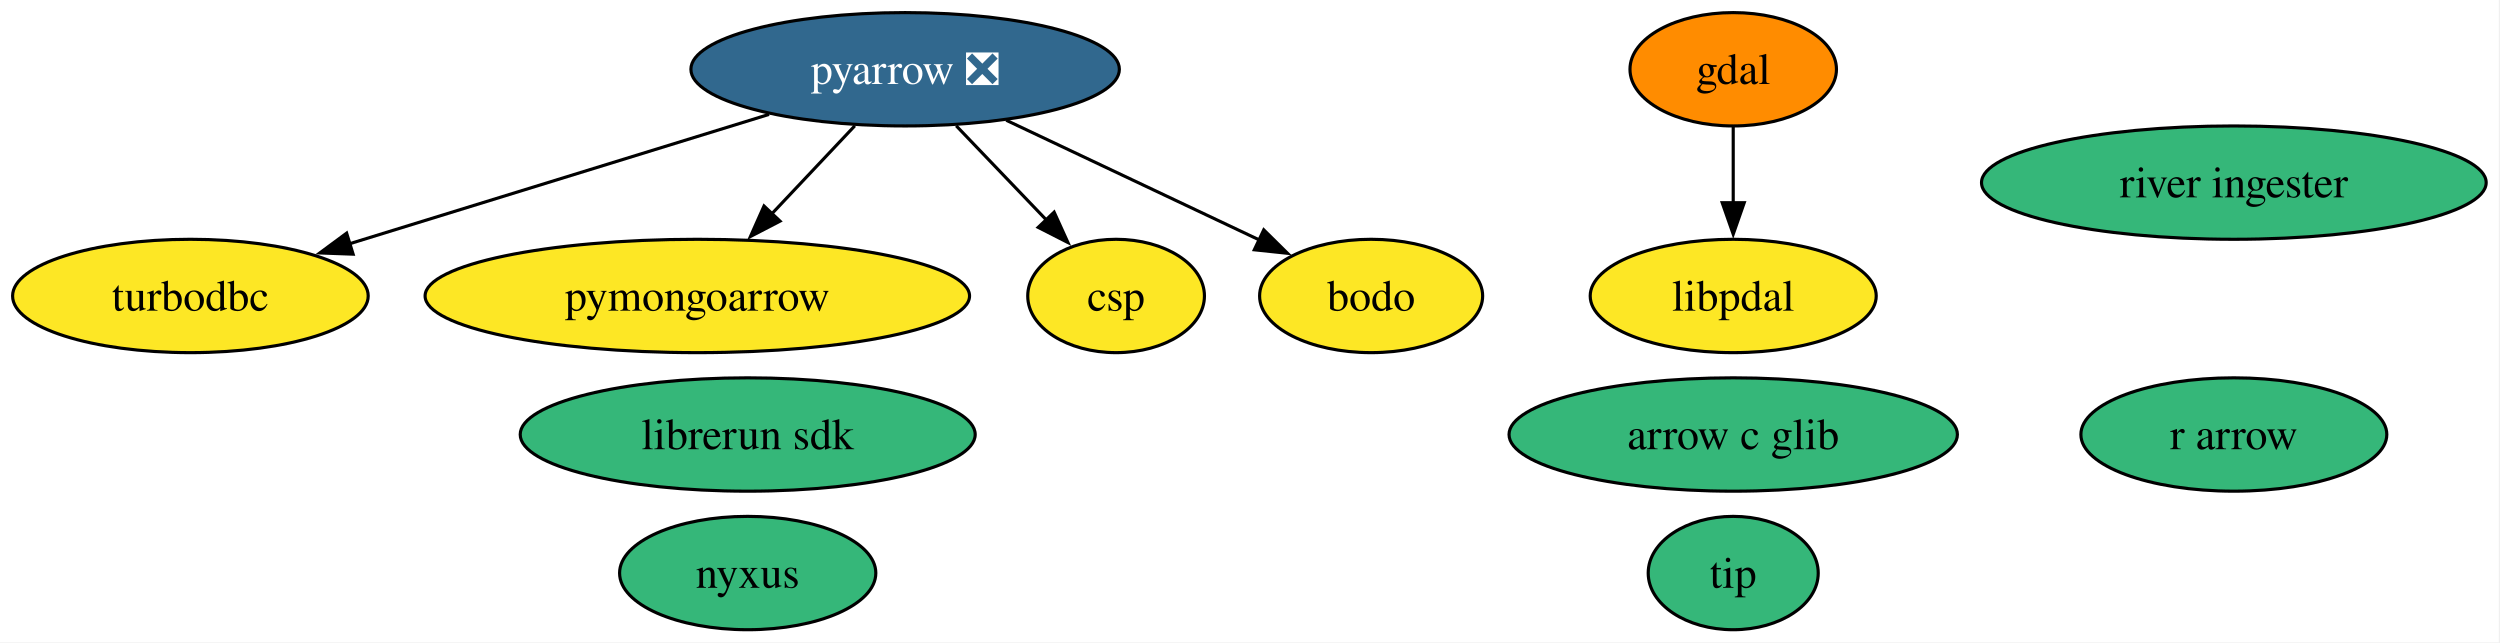
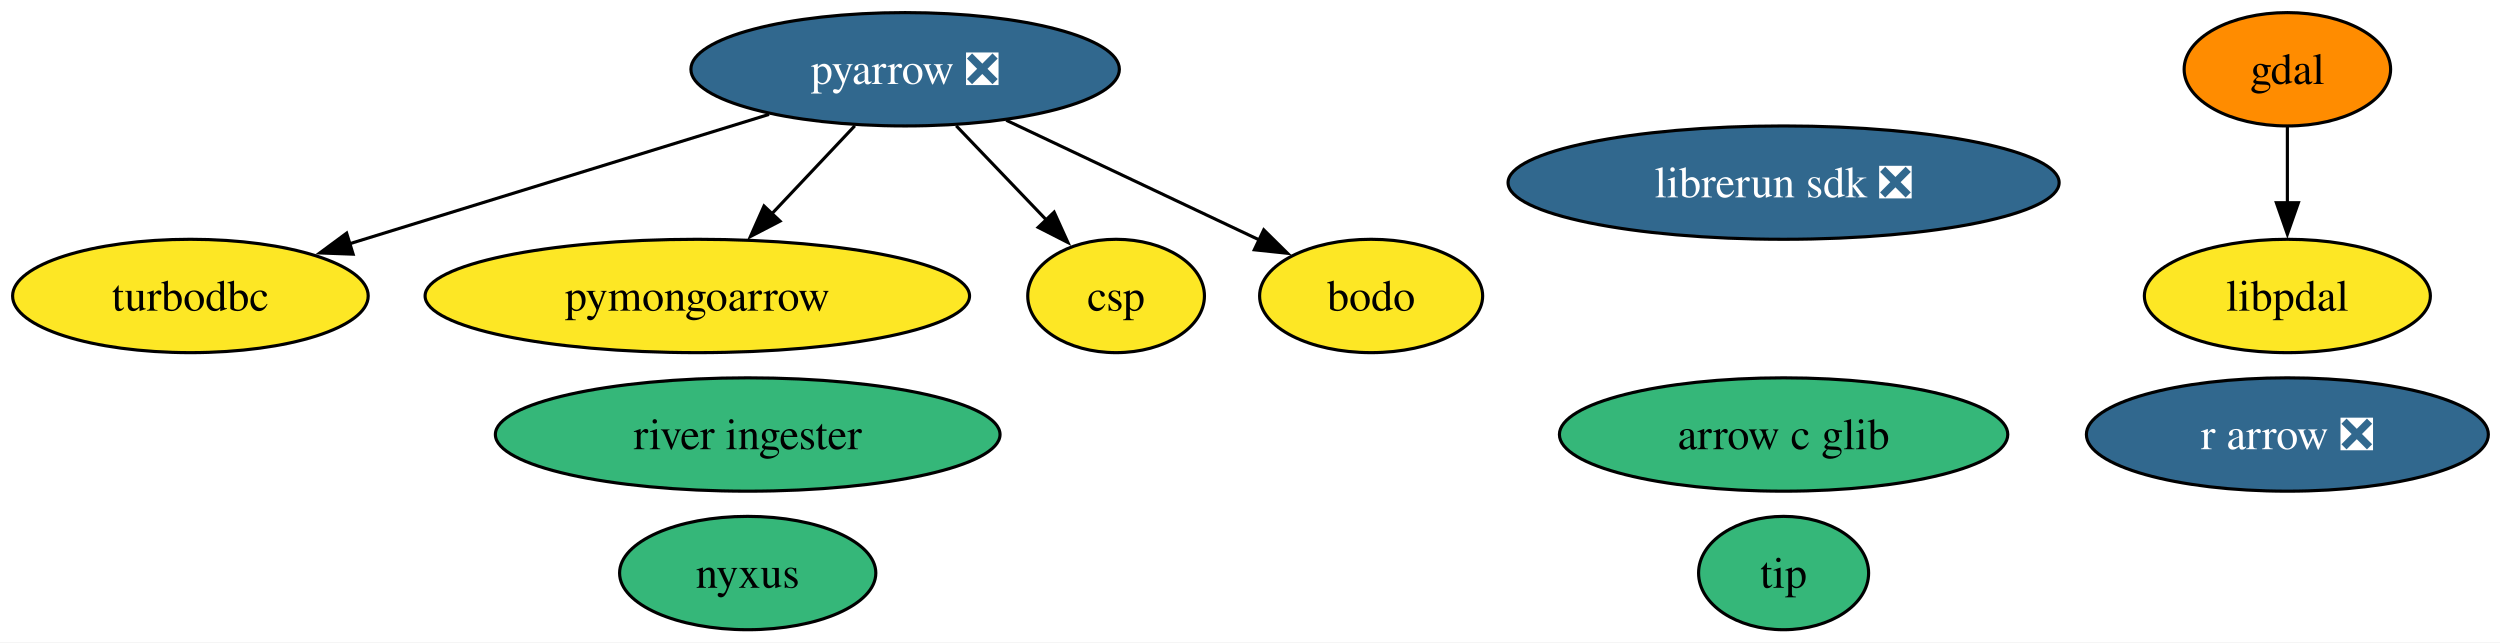
<svg xmlns="http://www.w3.org/2000/svg" xmlns:xlink="http://www.w3.org/1999/xlink" width="794pt" height="204pt" viewBox="0.00 0.00 794.00 204.00">
  <g id="graph0" class="graph" transform="scale(1 1) rotate(0) translate(4 200)">
-     <polygon fill="white" stroke="none" points="-4,4 -4,-200 789.61,-200 789.61,4 -4,4" />
+     <polygon fill="white" stroke="none" points="-4,4 -4,-200 790.3,-200 790.3,4 -4,4" />
    <g id="node1" class="node">
      <g id="a_node1">
        <a xlink:href="https://github.com/conda-forge/gdal-feedstock" xlink:title="gdal">
-           <ellipse fill="#ff8c00" stroke="black" cx="546.47" cy="-178" rx="32.79" ry="18" />
-           <text xml:space="preserve" text-anchor="middle" x="546.47" y="-173.32" font-family="Times,serif" font-size="14.00">gdal</text>
+           <ellipse fill="#ff8c00" stroke="black" cx="722.47" cy="-178" rx="32.79" ry="18" />
+           <text xml:space="preserve" text-anchor="middle" x="722.47" y="-173.32" font-family="Times,serif" font-size="14.00">gdal</text>
        </a>
      </g>
    </g>
    <g id="node12" class="node">
      <g id="a_node12">
        <a xlink:href="https://github.com/conda-forge/libpdal-feedstock" xlink:title="libpdal">
-           <ellipse fill="#fde725" stroke="black" cx="546.47" cy="-106" rx="45.42" ry="18" />
-           <text xml:space="preserve" text-anchor="middle" x="546.47" y="-101.33" font-family="Times,serif" font-size="14.00">libpdal</text>
+           <ellipse fill="#fde725" stroke="black" cx="722.47" cy="-106" rx="45.42" ry="18" />
+           <text xml:space="preserve" text-anchor="middle" x="722.47" y="-101.33" font-family="Times,serif" font-size="14.00">libpdal</text>
        </a>
      </g>
    </g>
    <g id="edge1" class="edge">
-       <path fill="none" stroke="black" d="M546.47,-159.7C546.47,-152.41 546.47,-143.73 546.47,-135.54" />
-       <polygon fill="black" stroke="black" points="549.97,-135.62 546.47,-125.62 542.97,-135.62 549.97,-135.62" />
+       <path fill="none" stroke="black" d="M722.47,-159.7C722.47,-152.41 722.47,-143.73 722.47,-135.54" />
+       <polygon fill="black" stroke="black" points="725.97,-135.62 722.47,-125.62 718.97,-135.62 725.97,-135.62" />
    </g>
    <g id="node2" class="node">
      <g id="a_node2">
        <a xlink:href="https://github.com/conda-forge/pyarrow-feedstock/pull/179" xlink:title="pyarrow ❎">
          <ellipse fill="#31688e" stroke="black" cx="283.47" cy="-178" rx="68.04" ry="18" />
          <text xml:space="preserve" text-anchor="middle" x="283.47" y="-173.32" font-family="Times,serif" font-size="14.00" fill="white">pyarrow ❎</text>
        </a>
      </g>
    </g>
    <g id="node3" class="node">
      <g id="a_node3">
        <a xlink:href="https://github.com/conda-forge/turbodbc-feedstock" xlink:title="turbodbc">
          <ellipse fill="#fde725" stroke="black" cx="56.47" cy="-106" rx="56.47" ry="18" />
          <text xml:space="preserve" text-anchor="middle" x="56.47" y="-101.33" font-family="Times,serif" font-size="14.00">turbodbc</text>
        </a>
      </g>
    </g>
    <g id="edge5" class="edge">
      <path fill="none" stroke="black" d="M240.24,-163.67C202.26,-151.96 146.97,-134.91 106.97,-122.57" />
      <polygon fill="black" stroke="black" points="108.15,-119.28 97.57,-119.67 106.09,-125.96 108.15,-119.28" />
    </g>
    <g id="node5" class="node">
      <g id="a_node5">
        <a xlink:href="https://github.com/conda-forge/pymongoarrow-feedstock" xlink:title="pymongoarrow">
          <ellipse fill="#fde725" stroke="black" cx="217.47" cy="-106" rx="86.46" ry="18" />
          <text xml:space="preserve" text-anchor="middle" x="217.47" y="-101.33" font-family="Times,serif" font-size="14.00">pymongoarrow</text>
        </a>
      </g>
    </g>
    <g id="edge4" class="edge">
      <path fill="none" stroke="black" d="M267.49,-160.05C259.55,-151.63 249.79,-141.28 241.01,-131.97" />
      <polygon fill="black" stroke="black" points="243.74,-129.77 234.34,-124.89 238.65,-134.57 243.74,-129.77" />
    </g>
    <g id="node11" class="node">
      <g id="a_node11">
        <a xlink:href="https://github.com/conda-forge/csp-feedstock" xlink:title="csp">
          <ellipse fill="#fde725" stroke="black" cx="350.47" cy="-106" rx="28.06" ry="18" />
          <text xml:space="preserve" text-anchor="middle" x="350.47" y="-101.33" font-family="Times,serif" font-size="14.00">csp</text>
        </a>
      </g>
    </g>
    <g id="edge3" class="edge">
      <path fill="none" stroke="black" d="M299.69,-160.05C308.31,-151.04 319.05,-139.83 328.42,-130.04" />
      <polygon fill="black" stroke="black" points="330.79,-132.63 335.17,-122.98 325.73,-127.79 330.79,-132.63" />
    </g>
    <g id="node13" class="node">
      <g id="a_node13">
        <a xlink:href="https://github.com/conda-forge/bodo-feedstock" xlink:title="bodo">
          <ellipse fill="#fde725" stroke="black" cx="431.47" cy="-106" rx="35.42" ry="18" />
          <text xml:space="preserve" text-anchor="middle" x="431.47" y="-101.33" font-family="Times,serif" font-size="14.00">bodo</text>
        </a>
      </g>
    </g>
    <g id="edge2" class="edge">
      <path fill="none" stroke="black" d="M315.58,-161.81C339.28,-150.6 371.52,-135.35 395.98,-123.78" />
      <polygon fill="black" stroke="black" points="397.37,-127 404.91,-119.56 394.37,-120.67 397.37,-127" />
    </g>
    <g id="node4" class="node">
      <g id="a_node4">
-         <a xlink:href="https://github.com/conda-forge/r-arrow-feedstock" xlink:title="r arrow">
-           <ellipse fill="#35b779" stroke="black" cx="705.47" cy="-62" rx="48.58" ry="18" />
-           <text xml:space="preserve" text-anchor="middle" x="705.47" y="-57.33" font-family="Times,serif" font-size="14.00">r arrow</text>
+         <a xlink:href="https://github.com/conda-forge/r-arrow-feedstock/pull/119" xlink:title="r arrow ❎">
+           <ellipse fill="#31688e" stroke="black" cx="722.47" cy="-62" rx="63.83" ry="18" />
+           <text xml:space="preserve" text-anchor="middle" x="722.47" y="-57.33" font-family="Times,serif" font-size="14.00" fill="white">r arrow ❎</text>
        </a>
      </g>
    </g>
    <g id="node6" class="node">
      <g id="a_node6">
        <a xlink:href="https://github.com/conda-forge/arrow-c-glib-feedstock" xlink:title="arrow c glib">
-           <ellipse fill="#35b779" stroke="black" cx="546.47" cy="-62" rx="71.2" ry="18" />
-           <text xml:space="preserve" text-anchor="middle" x="546.47" y="-57.33" font-family="Times,serif" font-size="14.00">arrow c glib</text>
+           <ellipse fill="#35b779" stroke="black" cx="562.47" cy="-62" rx="71.2" ry="18" />
+           <text xml:space="preserve" text-anchor="middle" x="562.47" y="-57.33" font-family="Times,serif" font-size="14.00">arrow c glib</text>
        </a>
      </g>
    </g>
    <g id="node7" class="node">
      <g id="a_node7">
        <a xlink:href="https://github.com/conda-forge/nyxus-feedstock" xlink:title="nyxus">
          <ellipse fill="#35b779" stroke="black" cx="233.47" cy="-18" rx="40.69" ry="18" />
          <text xml:space="preserve" text-anchor="middle" x="233.47" y="-13.32" font-family="Times,serif" font-size="14.00">nyxus</text>
        </a>
      </g>
    </g>
    <g id="node8" class="node">
      <g id="a_node8">
        <a xlink:href="https://github.com/conda-forge/tip-feedstock" xlink:title="tip">
-           <ellipse fill="#35b779" stroke="black" cx="546.47" cy="-18" rx="27" ry="18" />
-           <text xml:space="preserve" text-anchor="middle" x="546.47" y="-13.32" font-family="Times,serif" font-size="14.00">tip</text>
+           <ellipse fill="#35b779" stroke="black" cx="562.47" cy="-18" rx="27" ry="18" />
+           <text xml:space="preserve" text-anchor="middle" x="562.47" y="-13.32" font-family="Times,serif" font-size="14.00">tip</text>
        </a>
      </g>
    </g>
    <g id="node9" class="node">
      <g id="a_node9">
        <a xlink:href="https://github.com/conda-forge/river-ingester-feedstock" xlink:title="river ingester">
-           <ellipse fill="#35b779" stroke="black" cx="705.47" cy="-142" rx="80.14" ry="18" />
-           <text xml:space="preserve" text-anchor="middle" x="705.47" y="-137.32" font-family="Times,serif" font-size="14.00">river ingester</text>
+           <ellipse fill="#35b779" stroke="black" cx="233.47" cy="-62" rx="80.14" ry="18" />
+           <text xml:space="preserve" text-anchor="middle" x="233.47" y="-57.33" font-family="Times,serif" font-size="14.00">river ingester</text>
        </a>
      </g>
    </g>
    <g id="node10" class="node">
      <g id="a_node10">
-         <a xlink:href="https://github.com/conda-forge/librerun-sdk-feedstock" xlink:title="librerun sdk">
-           <ellipse fill="#35b779" stroke="black" cx="233.47" cy="-62" rx="72.25" ry="18" />
-           <text xml:space="preserve" text-anchor="middle" x="233.47" y="-57.33" font-family="Times,serif" font-size="14.00">librerun sdk</text>
+         <a xlink:href="https://github.com/conda-forge/librerun-sdk-feedstock/pull/84" xlink:title="librerun sdk ❎">
+           <ellipse fill="#31688e" stroke="black" cx="562.47" cy="-142" rx="87.51" ry="18" />
+           <text xml:space="preserve" text-anchor="middle" x="562.47" y="-137.32" font-family="Times,serif" font-size="14.00" fill="white">librerun sdk ❎</text>
        </a>
      </g>
    </g>
  </g>
</svg>
